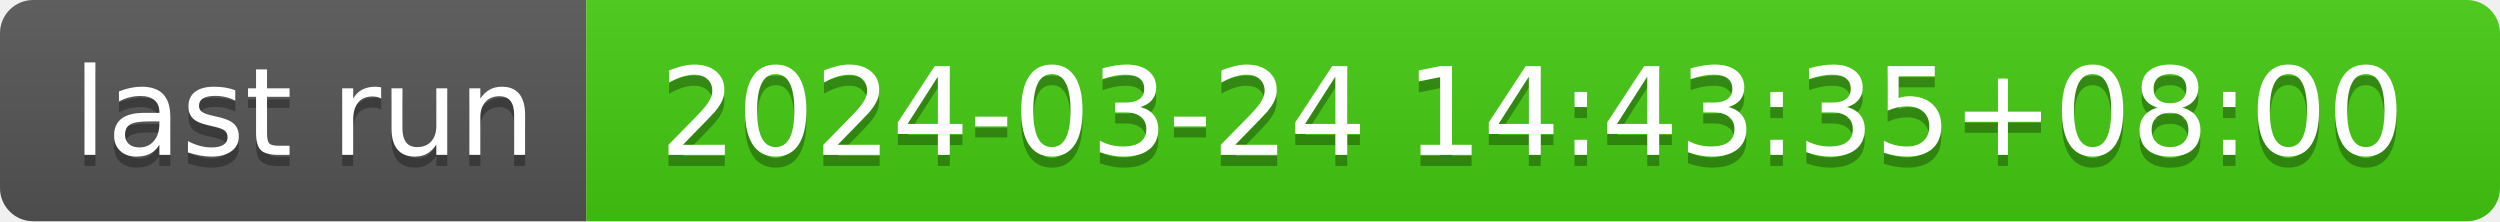
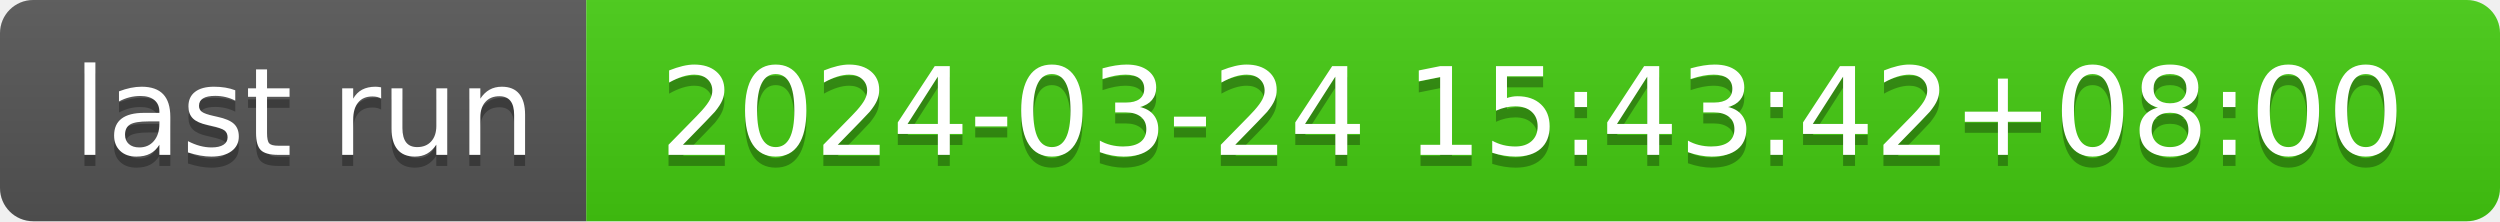
- <svg xmlns="http://www.w3.org/2000/svg" width="226" height="20" role="img" aria-label="last run: 2024-03-24 14:43:35+08:00">
+ <svg xmlns="http://www.w3.org/2000/svg" width="226" height="20" role="img" aria-label="last run: 2024-03-24 15:43:42+08:00">
  <linearGradient id="s" x2="0" y2="100%">
    <stop offset="0" stop-color="#bbb" stop-opacity=".1" />
    <stop offset="1" stop-opacity=".1" />
  </linearGradient>
  <clipPath id="r">
    <rect width="226" height="20" rx="3" fill="#fff" />
  </clipPath>
  <g clip-path="url(#r)">
    <rect width="53" height="20" fill="#555" />
    <rect x="53" width="173" height="20" fill="#4c1" />
    <rect width="226" height="20" fill="url(#s)" />
  </g>
  <g fill="#fff" text-anchor="middle" font-family="Verdana,Geneva,DejaVu Sans,sans-serif" text-rendering="geometricPrecision" font-size="110">
    <text aria-hidden="true" x="275" y="150" fill="#010101" fill-opacity=".3" transform="scale(.1)" textLength="430">last run</text>
    <text x="275" y="140" transform="scale(.1)" fill="#fff" textLength="430">last run</text>
-     <text aria-hidden="true" x="1385" y="150" fill="#010101" fill-opacity=".3" transform="scale(.1)" textLength="1630">2024-03-24 14:43:35+08:00</text>
-     <text x="1385" y="140" transform="scale(.1)" fill="#fff" textLength="1630">2024-03-24 14:43:35+08:00</text>
+     <text aria-hidden="true" x="1385" y="150" fill="#010101" fill-opacity=".3" transform="scale(.1)" textLength="1630">2024-03-24 15:43:42+08:00</text>
+     <text x="1385" y="140" transform="scale(.1)" fill="#fff" textLength="1630">2024-03-24 15:43:42+08:00</text>
  </g>
</svg>
